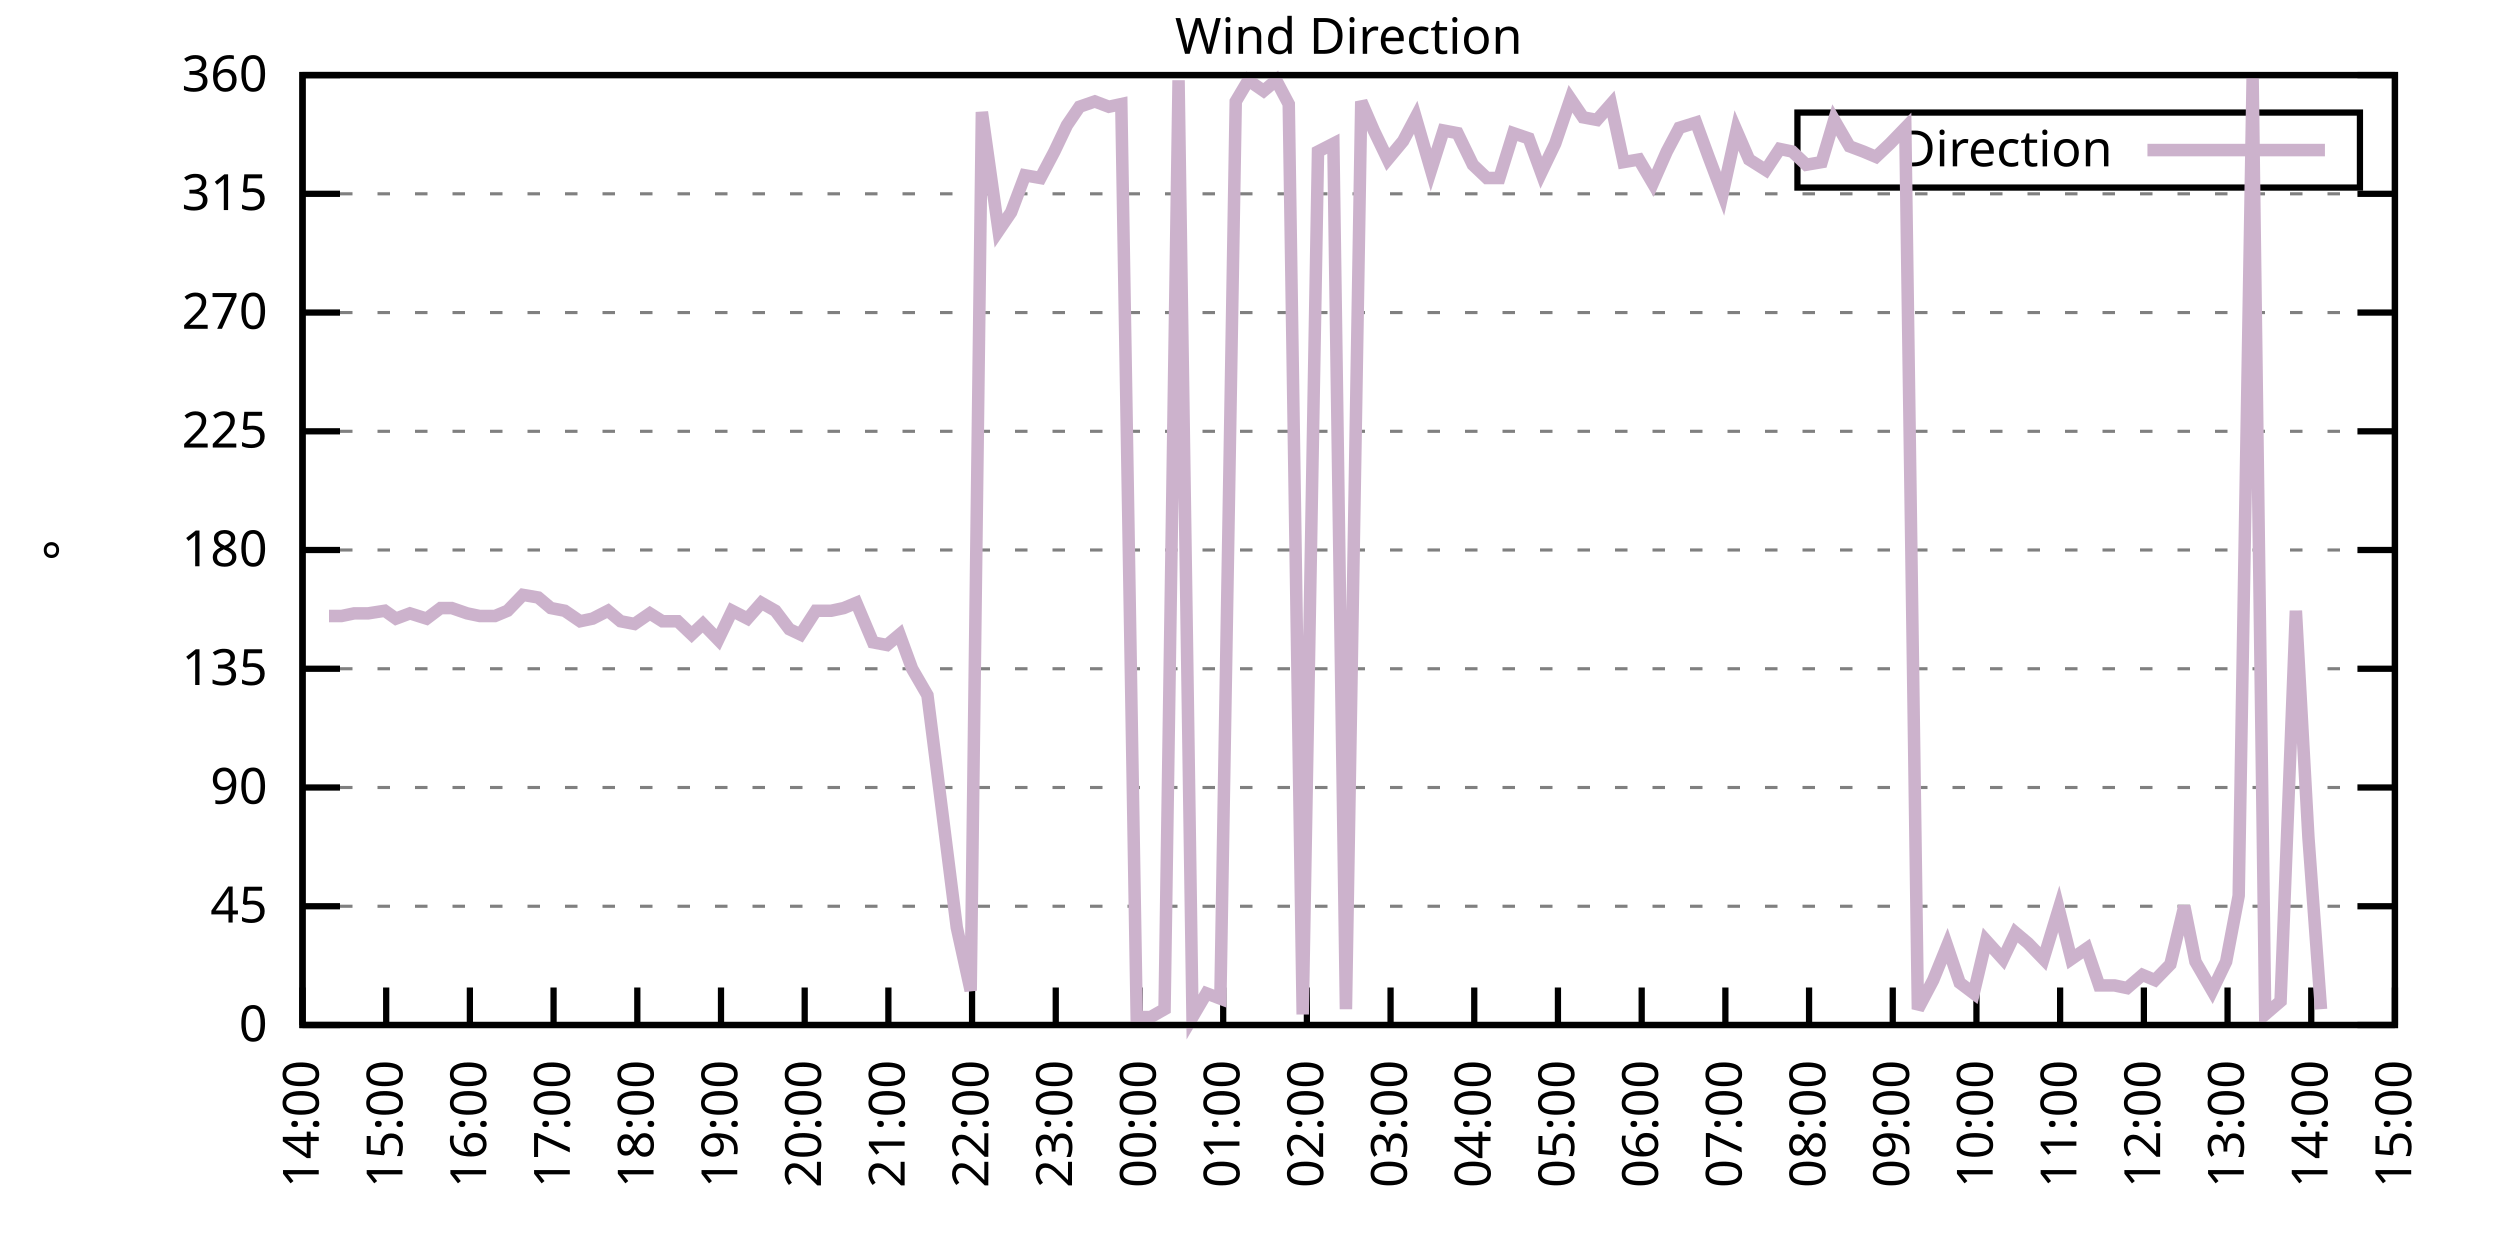
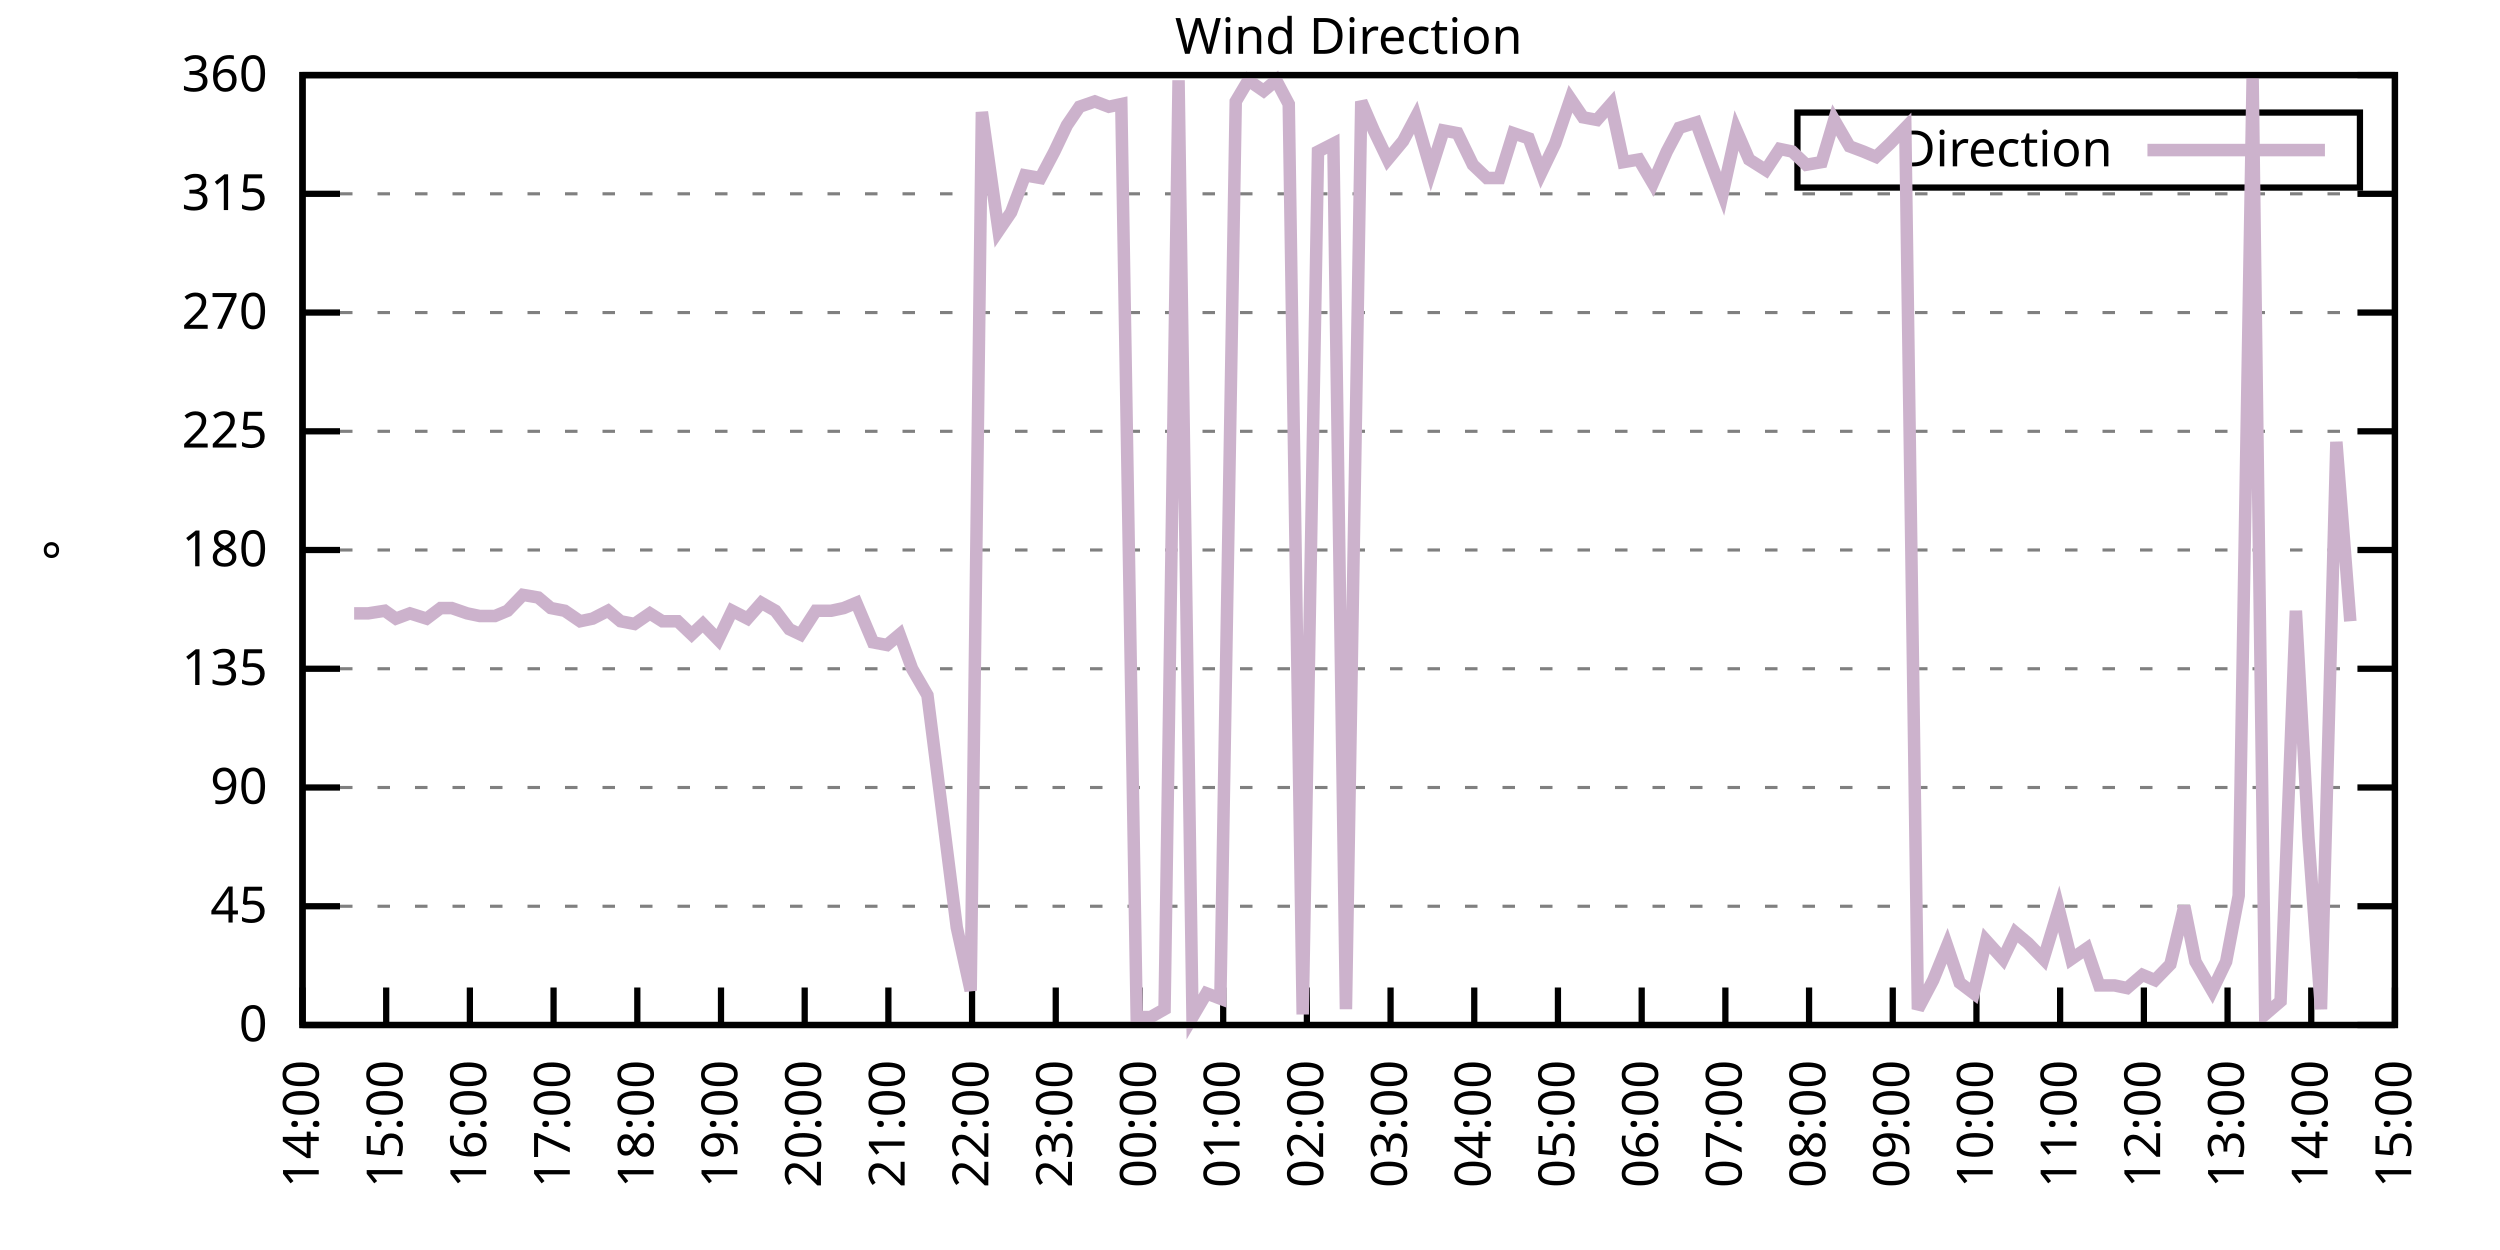
<svg xmlns="http://www.w3.org/2000/svg" xmlns:xlink="http://www.w3.org/1999/xlink" width="400" height="200" viewBox="0 0 400 200">
  <g id="gnuplot_canvas">
    <rect x="0" y="0" width="400" height="200" fill="none" />
    <defs>
      <circle id="gpDot" r="0.5" stroke-width="0.5" stroke="currentColor" />
      <path id="gpPt0" stroke-width="0.333" stroke="currentColor" d="M-1,0 h2 M0,-1 v2" />
      <path id="gpPt1" stroke-width="0.333" stroke="currentColor" d="M-1,-1 L1,1 M1,-1 L-1,1" />
      <path id="gpPt2" stroke-width="0.333" stroke="currentColor" d="M-1,0 L1,0 M0,-1 L0,1 M-1,-1 L1,1 M-1,1 L1,-1" />
      <rect id="gpPt3" stroke-width="0.333" stroke="currentColor" x="-1" y="-1" width="2" height="2" />
      <rect id="gpPt4" stroke-width="0.333" stroke="currentColor" fill="currentColor" x="-1" y="-1" width="2" height="2" />
      <circle id="gpPt5" stroke-width="0.333" stroke="currentColor" cx="0" cy="0" r="1" />
      <use xlink:href="#gpPt5" id="gpPt6" fill="currentColor" stroke="none" />
      <path id="gpPt7" stroke-width="0.333" stroke="currentColor" d="M0,-1.33 L-1.33,0.67 L1.33,0.67 z" />
      <use xlink:href="#gpPt7" id="gpPt8" fill="currentColor" stroke="none" />
      <use xlink:href="#gpPt7" id="gpPt9" stroke="currentColor" transform="rotate(180)" />
      <use xlink:href="#gpPt9" id="gpPt10" fill="currentColor" stroke="none" />
      <use xlink:href="#gpPt3" id="gpPt11" stroke="currentColor" transform="rotate(45)" />
      <use xlink:href="#gpPt11" id="gpPt12" fill="currentColor" stroke="none" />
      <path id="gpPt13" stroke-width="0.333" stroke="currentColor" d="M0,1.330 L1.265,0.411 L0.782,-1.067 L-0.782,-1.076 L-1.265,0.411 z" />
      <use xlink:href="#gpPt13" id="gpPt14" fill="currentColor" stroke="none" />
      <filter id="textbox" filterUnits="objectBoundingBox" x="0" y="0" height="1" width="1">
        <feFlood flood-color="white" flood-opacity="1" result="bgnd" />
        <feComposite in="SourceGraphic" in2="bgnd" operator="atop" />
      </filter>
      <filter id="greybox" filterUnits="objectBoundingBox" x="0" y="0" height="1" width="1">
        <feFlood flood-color="lightgrey" flood-opacity="1" result="grey" />
        <feComposite in="SourceGraphic" in2="grey" operator="atop" />
      </filter>
    </defs>
    <g fill="none" color="white" stroke="currentColor" stroke-width="1.00" stroke-linecap="butt" stroke-linejoin="miter">
</g>
    <g fill="none" color="black" stroke="currentColor" stroke-width="1.00" stroke-linecap="butt" stroke-linejoin="miter">
      <g stroke="none" shape-rendering="crispEdges">
        <polygon fill="rgb(255, 255, 255)" points="48.40,164.00 383.18,164.00 383.18,12.02 48.40,12.02 " />
      </g>
    </g>
    <g fill="none" color="black" stroke="currentColor" stroke-width="1.00" stroke-linecap="butt" stroke-linejoin="miter">
</g>
    <g fill="none" color="black" stroke="black" stroke-width="0.50" stroke-linecap="butt" stroke-linejoin="miter">
</g>
    <g fill="none" color="gray" stroke="currentColor" stroke-width="0.50" stroke-linecap="butt" stroke-linejoin="miter">
      <path stroke="gray" stroke-dasharray="2,4" class="gridline" d="M48.40,164.00 L383.19,164.00  " />
    </g>
    <g fill="none" color="gray" stroke="gray" stroke-width="1.00" stroke-linecap="butt" stroke-linejoin="miter">
</g>
    <g fill="none" color="black" stroke="currentColor" stroke-width="1.00" stroke-linecap="butt" stroke-linejoin="miter">
      <path stroke="black" d="M48.40,164.00 L54.40,164.00 M383.19,164.00 L377.19,164.00  " />
      <g transform="translate(42.80,166.60)" stroke="none" fill="black" font-family="Sans" font-size="8.00" text-anchor="end">
        <text>
          <tspan font-family="Sans"> 0</tspan>
        </text>
      </g>
    </g>
    <g fill="none" color="black" stroke="currentColor" stroke-width="1.00" stroke-linecap="butt" stroke-linejoin="miter">
</g>
    <g fill="none" color="black" stroke="black" stroke-width="0.50" stroke-linecap="butt" stroke-linejoin="miter">
</g>
    <g fill="none" color="gray" stroke="currentColor" stroke-width="0.50" stroke-linecap="butt" stroke-linejoin="miter">
      <path stroke="gray" stroke-dasharray="2,4" class="gridline" d="M48.40,145.00 L383.19,145.00  " />
    </g>
    <g fill="none" color="gray" stroke="gray" stroke-width="1.00" stroke-linecap="butt" stroke-linejoin="miter">
</g>
    <g fill="none" color="black" stroke="currentColor" stroke-width="1.00" stroke-linecap="butt" stroke-linejoin="miter">
      <path stroke="black" d="M48.40,145.00 L54.40,145.00 M383.19,145.00 L377.19,145.00  " />
      <g transform="translate(42.80,147.60)" stroke="none" fill="black" font-family="Sans" font-size="8.00" text-anchor="end">
        <text>
          <tspan font-family="Sans"> 45</tspan>
        </text>
      </g>
    </g>
    <g fill="none" color="black" stroke="currentColor" stroke-width="1.00" stroke-linecap="butt" stroke-linejoin="miter">
</g>
    <g fill="none" color="black" stroke="black" stroke-width="0.50" stroke-linecap="butt" stroke-linejoin="miter">
</g>
    <g fill="none" color="gray" stroke="currentColor" stroke-width="0.50" stroke-linecap="butt" stroke-linejoin="miter">
      <path stroke="gray" stroke-dasharray="2,4" class="gridline" d="M48.40,126.00 L383.19,126.00  " />
    </g>
    <g fill="none" color="gray" stroke="gray" stroke-width="1.00" stroke-linecap="butt" stroke-linejoin="miter">
</g>
    <g fill="none" color="black" stroke="currentColor" stroke-width="1.00" stroke-linecap="butt" stroke-linejoin="miter">
      <path stroke="black" d="M48.40,126.00 L54.40,126.00 M383.19,126.00 L377.19,126.00  " />
      <g transform="translate(42.80,128.60)" stroke="none" fill="black" font-family="Sans" font-size="8.00" text-anchor="end">
        <text>
          <tspan font-family="Sans"> 90</tspan>
        </text>
      </g>
    </g>
    <g fill="none" color="black" stroke="currentColor" stroke-width="1.00" stroke-linecap="butt" stroke-linejoin="miter">
</g>
    <g fill="none" color="black" stroke="black" stroke-width="0.50" stroke-linecap="butt" stroke-linejoin="miter">
</g>
    <g fill="none" color="gray" stroke="currentColor" stroke-width="0.50" stroke-linecap="butt" stroke-linejoin="miter">
      <path stroke="gray" stroke-dasharray="2,4" class="gridline" d="M48.40,107.00 L383.19,107.00  " />
    </g>
    <g fill="none" color="gray" stroke="gray" stroke-width="1.00" stroke-linecap="butt" stroke-linejoin="miter">
</g>
    <g fill="none" color="black" stroke="currentColor" stroke-width="1.00" stroke-linecap="butt" stroke-linejoin="miter">
      <path stroke="black" d="M48.40,107.00 L54.40,107.00 M383.19,107.00 L377.19,107.00  " />
      <g transform="translate(42.80,109.60)" stroke="none" fill="black" font-family="Sans" font-size="8.00" text-anchor="end">
        <text>
          <tspan font-family="Sans"> 135</tspan>
        </text>
      </g>
    </g>
    <g fill="none" color="black" stroke="currentColor" stroke-width="1.00" stroke-linecap="butt" stroke-linejoin="miter">
</g>
    <g fill="none" color="black" stroke="black" stroke-width="0.50" stroke-linecap="butt" stroke-linejoin="miter">
</g>
    <g fill="none" color="gray" stroke="currentColor" stroke-width="0.50" stroke-linecap="butt" stroke-linejoin="miter">
      <path stroke="gray" stroke-dasharray="2,4" class="gridline" d="M48.40,88.00 L383.19,88.00  " />
    </g>
    <g fill="none" color="gray" stroke="gray" stroke-width="1.00" stroke-linecap="butt" stroke-linejoin="miter">
</g>
    <g fill="none" color="black" stroke="currentColor" stroke-width="1.00" stroke-linecap="butt" stroke-linejoin="miter">
      <path stroke="black" d="M48.40,88.00 L54.40,88.00 M383.19,88.00 L377.19,88.00  " />
      <g transform="translate(42.80,90.60)" stroke="none" fill="black" font-family="Sans" font-size="8.00" text-anchor="end">
        <text>
          <tspan font-family="Sans"> 180</tspan>
        </text>
      </g>
    </g>
    <g fill="none" color="black" stroke="currentColor" stroke-width="1.00" stroke-linecap="butt" stroke-linejoin="miter">
</g>
    <g fill="none" color="black" stroke="black" stroke-width="0.50" stroke-linecap="butt" stroke-linejoin="miter">
</g>
    <g fill="none" color="gray" stroke="currentColor" stroke-width="0.50" stroke-linecap="butt" stroke-linejoin="miter">
      <path stroke="gray" stroke-dasharray="2,4" class="gridline" d="M48.40,69.01 L383.19,69.01  " />
    </g>
    <g fill="none" color="gray" stroke="gray" stroke-width="1.00" stroke-linecap="butt" stroke-linejoin="miter">
</g>
    <g fill="none" color="black" stroke="currentColor" stroke-width="1.00" stroke-linecap="butt" stroke-linejoin="miter">
      <path stroke="black" d="M48.40,69.01 L54.40,69.01 M383.19,69.01 L377.19,69.01  " />
      <g transform="translate(42.80,71.61)" stroke="none" fill="black" font-family="Sans" font-size="8.00" text-anchor="end">
        <text>
          <tspan font-family="Sans"> 225</tspan>
        </text>
      </g>
    </g>
    <g fill="none" color="black" stroke="currentColor" stroke-width="1.00" stroke-linecap="butt" stroke-linejoin="miter">
</g>
    <g fill="none" color="black" stroke="black" stroke-width="0.50" stroke-linecap="butt" stroke-linejoin="miter">
</g>
    <g fill="none" color="gray" stroke="currentColor" stroke-width="0.50" stroke-linecap="butt" stroke-linejoin="miter">
      <path stroke="gray" stroke-dasharray="2,4" class="gridline" d="M48.40,50.01 L383.19,50.01  " />
    </g>
    <g fill="none" color="gray" stroke="gray" stroke-width="1.00" stroke-linecap="butt" stroke-linejoin="miter">
</g>
    <g fill="none" color="black" stroke="currentColor" stroke-width="1.00" stroke-linecap="butt" stroke-linejoin="miter">
      <path stroke="black" d="M48.40,50.01 L54.40,50.01 M383.19,50.01 L377.19,50.01  " />
      <g transform="translate(42.80,52.61)" stroke="none" fill="black" font-family="Sans" font-size="8.00" text-anchor="end">
        <text>
          <tspan font-family="Sans"> 270</tspan>
        </text>
      </g>
    </g>
    <g fill="none" color="black" stroke="currentColor" stroke-width="1.00" stroke-linecap="butt" stroke-linejoin="miter">
</g>
    <g fill="none" color="black" stroke="black" stroke-width="0.50" stroke-linecap="butt" stroke-linejoin="miter">
</g>
    <g fill="none" color="gray" stroke="currentColor" stroke-width="0.50" stroke-linecap="butt" stroke-linejoin="miter">
      <path stroke="gray" stroke-dasharray="2,4" class="gridline" d="M48.40,31.01 L383.19,31.01  " />
    </g>
    <g fill="none" color="gray" stroke="gray" stroke-width="1.00" stroke-linecap="butt" stroke-linejoin="miter">
</g>
    <g fill="none" color="black" stroke="currentColor" stroke-width="1.00" stroke-linecap="butt" stroke-linejoin="miter">
      <path stroke="black" d="M48.40,31.01 L54.40,31.01 M383.19,31.01 L377.19,31.01  " />
      <g transform="translate(42.80,33.61)" stroke="none" fill="black" font-family="Sans" font-size="8.00" text-anchor="end">
        <text>
          <tspan font-family="Sans"> 315</tspan>
        </text>
      </g>
    </g>
    <g fill="none" color="black" stroke="currentColor" stroke-width="1.00" stroke-linecap="butt" stroke-linejoin="miter">
</g>
    <g fill="none" color="black" stroke="black" stroke-width="0.50" stroke-linecap="butt" stroke-linejoin="miter">
</g>
    <g fill="none" color="gray" stroke="currentColor" stroke-width="0.50" stroke-linecap="butt" stroke-linejoin="miter">
      <path stroke="gray" stroke-dasharray="2,4" class="gridline" d="M48.40,12.01 L383.19,12.01  " />
    </g>
    <g fill="none" color="gray" stroke="gray" stroke-width="1.00" stroke-linecap="butt" stroke-linejoin="miter">
</g>
    <g fill="none" color="black" stroke="currentColor" stroke-width="1.00" stroke-linecap="butt" stroke-linejoin="miter">
      <path stroke="black" d="M48.40,12.01 L54.40,12.01 M383.19,12.01 L377.19,12.01  " />
      <g transform="translate(42.80,14.61)" stroke="none" fill="black" font-family="Sans" font-size="8.00" text-anchor="end">
        <text>
          <tspan font-family="Sans"> 360</tspan>
        </text>
      </g>
    </g>
    <g fill="none" color="black" stroke="currentColor" stroke-width="1.00" stroke-linecap="butt" stroke-linejoin="miter">
      <path stroke="black" d="M48.40,164.00 L48.40,158.00  " />
      <g transform="translate(51.00,169.60) rotate(270.00)" stroke="none" fill="black" font-family="Sans" font-size="8.00" text-anchor="end">
        <text>
          <tspan font-family="Sans">14:00</tspan>
        </text>
      </g>
    </g>
    <g fill="none" color="black" stroke="currentColor" stroke-width="1.00" stroke-linecap="butt" stroke-linejoin="miter">
      <path stroke="black" d="M61.79,164.00 L61.79,158.00  " />
      <g transform="translate(64.39,169.60) rotate(270.00)" stroke="none" fill="black" font-family="Sans" font-size="8.00" text-anchor="end">
        <text>
          <tspan font-family="Sans">15:00</tspan>
        </text>
      </g>
    </g>
    <g fill="none" color="black" stroke="currentColor" stroke-width="1.00" stroke-linecap="butt" stroke-linejoin="miter">
      <path stroke="black" d="M75.18,164.00 L75.18,158.00  " />
      <g transform="translate(77.78,169.60) rotate(270.00)" stroke="none" fill="black" font-family="Sans" font-size="8.00" text-anchor="end">
        <text>
          <tspan font-family="Sans">16:00</tspan>
        </text>
      </g>
    </g>
    <g fill="none" color="black" stroke="currentColor" stroke-width="1.00" stroke-linecap="butt" stroke-linejoin="miter">
      <path stroke="black" d="M88.57,164.00 L88.57,158.00  " />
      <g transform="translate(91.17,169.60) rotate(270.00)" stroke="none" fill="black" font-family="Sans" font-size="8.00" text-anchor="end">
        <text>
          <tspan font-family="Sans">17:00</tspan>
        </text>
      </g>
    </g>
    <g fill="none" color="black" stroke="currentColor" stroke-width="1.00" stroke-linecap="butt" stroke-linejoin="miter">
      <path stroke="black" d="M101.97,164.00 L101.97,158.00  " />
      <g transform="translate(104.57,169.60) rotate(270.00)" stroke="none" fill="black" font-family="Sans" font-size="8.00" text-anchor="end">
        <text>
          <tspan font-family="Sans">18:00</tspan>
        </text>
      </g>
    </g>
    <g fill="none" color="black" stroke="currentColor" stroke-width="1.00" stroke-linecap="butt" stroke-linejoin="miter">
      <path stroke="black" d="M115.36,164.00 L115.36,158.00  " />
      <g transform="translate(117.96,169.60) rotate(270.00)" stroke="none" fill="black" font-family="Sans" font-size="8.00" text-anchor="end">
        <text>
          <tspan font-family="Sans">19:00</tspan>
        </text>
      </g>
    </g>
    <g fill="none" color="black" stroke="currentColor" stroke-width="1.00" stroke-linecap="butt" stroke-linejoin="miter">
      <path stroke="black" d="M128.75,164.00 L128.75,158.00  " />
      <g transform="translate(131.35,169.60) rotate(270.00)" stroke="none" fill="black" font-family="Sans" font-size="8.00" text-anchor="end">
        <text>
          <tspan font-family="Sans">20:00</tspan>
        </text>
      </g>
    </g>
    <g fill="none" color="black" stroke="currentColor" stroke-width="1.00" stroke-linecap="butt" stroke-linejoin="miter">
      <path stroke="black" d="M142.14,164.00 L142.14,158.00  " />
      <g transform="translate(144.74,169.60) rotate(270.00)" stroke="none" fill="black" font-family="Sans" font-size="8.00" text-anchor="end">
        <text>
          <tspan font-family="Sans">21:00</tspan>
        </text>
      </g>
    </g>
    <g fill="none" color="black" stroke="currentColor" stroke-width="1.00" stroke-linecap="butt" stroke-linejoin="miter">
      <path stroke="black" d="M155.53,164.00 L155.53,158.00  " />
      <g transform="translate(158.13,169.60) rotate(270.00)" stroke="none" fill="black" font-family="Sans" font-size="8.00" text-anchor="end">
        <text>
          <tspan font-family="Sans">22:00</tspan>
        </text>
      </g>
    </g>
    <g fill="none" color="black" stroke="currentColor" stroke-width="1.00" stroke-linecap="butt" stroke-linejoin="miter">
      <path stroke="black" d="M168.92,164.00 L168.92,158.00  " />
      <g transform="translate(171.52,169.60) rotate(270.00)" stroke="none" fill="black" font-family="Sans" font-size="8.00" text-anchor="end">
        <text>
          <tspan font-family="Sans">23:00</tspan>
        </text>
      </g>
    </g>
    <g fill="none" color="black" stroke="currentColor" stroke-width="1.00" stroke-linecap="butt" stroke-linejoin="miter">
      <path stroke="black" d="M182.32,164.00 L182.32,158.00  " />
      <g transform="translate(184.92,169.60) rotate(270.00)" stroke="none" fill="black" font-family="Sans" font-size="8.00" text-anchor="end">
        <text>
          <tspan font-family="Sans">00:00</tspan>
        </text>
      </g>
    </g>
    <g fill="none" color="black" stroke="currentColor" stroke-width="1.00" stroke-linecap="butt" stroke-linejoin="miter">
      <path stroke="black" d="M195.71,164.00 L195.71,158.00  " />
      <g transform="translate(198.31,169.60) rotate(270.00)" stroke="none" fill="black" font-family="Sans" font-size="8.00" text-anchor="end">
        <text>
          <tspan font-family="Sans">01:00</tspan>
        </text>
      </g>
    </g>
    <g fill="none" color="black" stroke="currentColor" stroke-width="1.00" stroke-linecap="butt" stroke-linejoin="miter">
      <path stroke="black" d="M209.10,164.00 L209.10,158.00  " />
      <g transform="translate(211.70,169.60) rotate(270.00)" stroke="none" fill="black" font-family="Sans" font-size="8.00" text-anchor="end">
        <text>
          <tspan font-family="Sans">02:00</tspan>
        </text>
      </g>
    </g>
    <g fill="none" color="black" stroke="currentColor" stroke-width="1.00" stroke-linecap="butt" stroke-linejoin="miter">
      <path stroke="black" d="M222.49,164.00 L222.49,158.00  " />
      <g transform="translate(225.09,169.60) rotate(270.00)" stroke="none" fill="black" font-family="Sans" font-size="8.00" text-anchor="end">
        <text>
          <tspan font-family="Sans">03:00</tspan>
        </text>
      </g>
    </g>
    <g fill="none" color="black" stroke="currentColor" stroke-width="1.00" stroke-linecap="butt" stroke-linejoin="miter">
      <path stroke="black" d="M235.88,164.00 L235.88,158.00  " />
      <g transform="translate(238.48,169.60) rotate(270.00)" stroke="none" fill="black" font-family="Sans" font-size="8.00" text-anchor="end">
        <text>
          <tspan font-family="Sans">04:00</tspan>
        </text>
      </g>
    </g>
    <g fill="none" color="black" stroke="currentColor" stroke-width="1.00" stroke-linecap="butt" stroke-linejoin="miter">
      <path stroke="black" d="M249.27,164.00 L249.27,158.00  " />
      <g transform="translate(251.87,169.60) rotate(270.00)" stroke="none" fill="black" font-family="Sans" font-size="8.00" text-anchor="end">
        <text>
          <tspan font-family="Sans">05:00</tspan>
        </text>
      </g>
    </g>
    <g fill="none" color="black" stroke="currentColor" stroke-width="1.00" stroke-linecap="butt" stroke-linejoin="miter">
      <path stroke="black" d="M262.67,164.00 L262.67,158.00  " />
      <g transform="translate(265.27,169.60) rotate(270.00)" stroke="none" fill="black" font-family="Sans" font-size="8.00" text-anchor="end">
        <text>
          <tspan font-family="Sans">06:00</tspan>
        </text>
      </g>
    </g>
    <g fill="none" color="black" stroke="currentColor" stroke-width="1.00" stroke-linecap="butt" stroke-linejoin="miter">
      <path stroke="black" d="M276.06,164.00 L276.06,158.00  " />
      <g transform="translate(278.66,169.60) rotate(270.00)" stroke="none" fill="black" font-family="Sans" font-size="8.00" text-anchor="end">
        <text>
          <tspan font-family="Sans">07:00</tspan>
        </text>
      </g>
    </g>
    <g fill="none" color="black" stroke="currentColor" stroke-width="1.00" stroke-linecap="butt" stroke-linejoin="miter">
      <path stroke="black" d="M289.45,164.00 L289.45,158.00  " />
      <g transform="translate(292.05,169.60) rotate(270.00)" stroke="none" fill="black" font-family="Sans" font-size="8.00" text-anchor="end">
        <text>
          <tspan font-family="Sans">08:00</tspan>
        </text>
      </g>
    </g>
    <g fill="none" color="black" stroke="currentColor" stroke-width="1.00" stroke-linecap="butt" stroke-linejoin="miter">
      <path stroke="black" d="M302.84,164.00 L302.84,158.00  " />
      <g transform="translate(305.44,169.60) rotate(270.00)" stroke="none" fill="black" font-family="Sans" font-size="8.00" text-anchor="end">
        <text>
          <tspan font-family="Sans">09:00</tspan>
        </text>
      </g>
    </g>
    <g fill="none" color="black" stroke="currentColor" stroke-width="1.00" stroke-linecap="butt" stroke-linejoin="miter">
      <path stroke="black" d="M316.23,164.00 L316.23,158.00  " />
      <g transform="translate(318.83,169.60) rotate(270.00)" stroke="none" fill="black" font-family="Sans" font-size="8.00" text-anchor="end">
        <text>
          <tspan font-family="Sans">10:00</tspan>
        </text>
      </g>
    </g>
    <g fill="none" color="black" stroke="currentColor" stroke-width="1.00" stroke-linecap="butt" stroke-linejoin="miter">
      <path stroke="black" d="M329.62,164.00 L329.62,158.00  " />
      <g transform="translate(332.22,169.60) rotate(270.00)" stroke="none" fill="black" font-family="Sans" font-size="8.00" text-anchor="end">
        <text>
          <tspan font-family="Sans">11:00</tspan>
        </text>
      </g>
    </g>
    <g fill="none" color="black" stroke="currentColor" stroke-width="1.00" stroke-linecap="butt" stroke-linejoin="miter">
      <path stroke="black" d="M343.02,164.00 L343.02,158.00  " />
      <g transform="translate(345.62,169.60) rotate(270.00)" stroke="none" fill="black" font-family="Sans" font-size="8.00" text-anchor="end">
        <text>
          <tspan font-family="Sans">12:00</tspan>
        </text>
      </g>
    </g>
    <g fill="none" color="black" stroke="currentColor" stroke-width="1.00" stroke-linecap="butt" stroke-linejoin="miter">
      <path stroke="black" d="M356.41,164.00 L356.41,158.00  " />
      <g transform="translate(359.01,169.60) rotate(270.00)" stroke="none" fill="black" font-family="Sans" font-size="8.00" text-anchor="end">
        <text>
          <tspan font-family="Sans">13:00</tspan>
        </text>
      </g>
    </g>
    <g fill="none" color="black" stroke="currentColor" stroke-width="1.00" stroke-linecap="butt" stroke-linejoin="miter">
      <path stroke="black" d="M369.80,164.00 L369.80,158.00  " />
      <g transform="translate(372.40,169.60) rotate(270.00)" stroke="none" fill="black" font-family="Sans" font-size="8.00" text-anchor="end">
        <text>
          <tspan font-family="Sans">14:00</tspan>
        </text>
      </g>
    </g>
    <g fill="none" color="black" stroke="currentColor" stroke-width="1.00" stroke-linecap="butt" stroke-linejoin="miter">
      <path stroke="black" d="M383.19,164.00 L383.19,158.00  " />
      <g transform="translate(385.79,169.60) rotate(270.00)" stroke="none" fill="black" font-family="Sans" font-size="8.00" text-anchor="end">
        <text>
          <tspan font-family="Sans">15:00</tspan>
        </text>
      </g>
    </g>
    <g fill="none" color="black" stroke="currentColor" stroke-width="1.00" stroke-linecap="butt" stroke-linejoin="miter">
</g>
    <g fill="none" color="black" stroke="currentColor" stroke-width="1.00" stroke-linecap="butt" stroke-linejoin="miter">
      <path stroke="black" d="M48.40,12.01 L48.40,164.00 L383.19,164.00 L383.19,12.01 L48.40,12.01 Z  " />
    </g>
    <g fill="none" color="black" stroke="currentColor" stroke-width="1.00" stroke-linecap="butt" stroke-linejoin="miter">
</g>
    <g fill="none" color="black" stroke="currentColor" stroke-width="1.00" stroke-linecap="butt" stroke-linejoin="miter">
      <path stroke="black" d="M287.59,30.01 L287.59,18.01 L377.59,18.01 L377.59,30.01 L287.59,30.01 Z  " />
    </g>
    <g id="Wind_direction_plot_1">
      <g fill="none" color="white" stroke="black" stroke-width="2.00" stroke-linecap="butt" stroke-linejoin="miter">
</g>
      <g fill="none" color="black" stroke="currentColor" stroke-width="2.00" stroke-linecap="butt" stroke-linejoin="miter">
        <g transform="translate(337.99,26.61)" stroke="none" fill="black" font-family="Sans" font-size="8.00" text-anchor="end">
          <text>
            <tspan font-family="Sans">Direction</tspan>
          </text>
        </g>
      </g>
      <g fill="none" color="black" stroke="currentColor" stroke-width="2.00" stroke-linecap="butt" stroke-linejoin="miter">
-         <path stroke="rgb(204, 178, 204)" d="M343.59,24.01 L371.99,24.01 M52.64,98.56 L54.65,98.56 L56.66,98.14 L58.89,98.14 L61.57,97.72 L63.35,98.98   L65.59,98.14 L68.26,98.98 L70.50,97.29 L72.28,97.29 L74.74,98.14 L76.75,98.56 L79.20,98.56 L81.21,97.72   L83.66,95.18 L86.12,95.60 L88.13,97.29 L90.36,97.72 L92.82,99.40 L94.82,98.98 L97.28,97.72 L99.29,99.40   L101.52,99.83 L103.98,98.14 L105.98,99.40 L108.44,99.40 L110.67,101.52 L112.46,99.83 L114.91,102.36 L117.14,97.72   L119.60,98.98 L121.83,96.45 L124.06,97.72 L126.29,100.67 L128.08,101.52 L130.54,97.72 L132.99,97.72 L135.00,97.29   L137.01,96.45 L139.69,102.78 L141.92,103.20 L143.93,101.52 L145.94,107.00 L148.39,111.23 L150.85,130.65 L153.08,148.38   L155.31,158.51 L157.10,17.92 L159.77,36.92 L161.78,33.96 L164.01,28.05 L166.47,28.48 L168.70,24.25 L170.71,20.03   L172.72,17.08 L175.17,16.23 L177.41,17.08 L179.41,16.65 L181.87,162.73 L184.10,162.73 L186.33,161.47 L188.57,12.85   L190.80,162.73 L193.03,158.93 L195.26,159.78 L197.72,16.23 L199.73,12.85 L202.18,14.54 L204.19,12.85 L206.20,16.65   L208.43,162.31 L210.88,24.25 L213.34,22.99 L215.35,161.47 L217.80,16.23 L219.81,20.88 L222.04,25.52 L224.50,22.56   L226.51,18.77 L228.96,27.21 L230.97,20.88 L233.20,21.30 L235.66,26.36 L237.89,28.48 L239.90,28.48 L242.13,21.30   L244.59,22.14 L246.60,27.63 L248.83,22.99 L251.28,15.81 L253.29,18.77 L255.52,19.19 L257.76,16.65 L259.76,25.94   L262.22,25.52 L264.45,29.32 L266.68,24.25 L268.69,20.45 L271.37,19.61 L273.38,25.10 L275.61,31.01 L277.84,20.88   L279.85,25.52 L282.53,27.21 L284.76,23.83 L286.77,24.25 L289.00,26.36 L291.46,25.94 L293.47,19.19 L295.92,23.41   L298.15,24.25 L300.16,25.10 L302.39,22.99 L304.85,20.45 L306.86,161.47 L309.31,156.82 L311.54,151.33 L313.55,157.24   L315.79,158.93 L317.79,150.49 L320.47,153.45 L322.48,149.22 L324.49,150.91 L326.95,153.45 L329.40,145.42 L331.41,153.45   L333.86,151.76 L335.87,157.67 L338.33,157.67 L340.34,158.09 L342.79,155.98 L344.80,156.82 L347.26,154.29 L349.49,145.00   L351.27,153.87 L353.95,158.51 L356.18,153.87 L358.19,143.31 L360.42,12.43 L362.43,162.31 L364.89,160.20 L367.34,97.72   L369.35,134.02 L371.36,161.47  " />
+         <path stroke="rgb(204, 178, 204)" d="M343.59,24.01 L371.99,24.01 M56.66,98.14 L58.89,98.14 L61.57,97.72 L63.35,98.98 L65.59,98.14 L68.26,98.98   L70.50,97.29 L72.28,97.29 L74.74,98.14 L76.75,98.56 L79.20,98.56 L81.21,97.72 L83.66,95.18 L86.12,95.60   L88.13,97.29 L90.36,97.72 L92.82,99.40 L94.82,98.98 L97.28,97.72 L99.29,99.40 L101.52,99.83 L103.98,98.14   L105.98,99.40 L108.44,99.40 L110.67,101.52 L112.46,99.83 L114.91,102.36 L117.14,97.72 L119.60,98.98 L121.83,96.45   L124.06,97.72 L126.29,100.67 L128.08,101.52 L130.54,97.72 L132.99,97.72 L135.00,97.29 L137.01,96.45 L139.69,102.78   L141.92,103.20 L143.93,101.52 L145.94,107.00 L148.39,111.23 L150.85,130.65 L153.08,148.38 L155.31,158.51 L157.10,17.92   L159.77,36.92 L161.78,33.96 L164.01,28.05 L166.47,28.48 L168.70,24.25 L170.71,20.03 L172.72,17.08 L175.17,16.23   L177.41,17.08 L179.41,16.65 L181.87,162.73 L184.10,162.73 L186.33,161.47 L188.57,12.85 L190.80,162.73 L193.03,158.93   L195.26,159.78 L197.72,16.23 L199.73,12.85 L202.18,14.54 L204.19,12.85 L206.20,16.65 L208.43,162.31 L210.88,24.25   L213.34,22.99 L215.35,161.47 L217.80,16.23 L219.81,20.88 L222.04,25.52 L224.50,22.56 L226.51,18.77 L228.96,27.21   L230.97,20.88 L233.20,21.30 L235.66,26.36 L237.89,28.48 L239.90,28.48 L242.13,21.30 L244.59,22.14 L246.60,27.63   L248.83,22.99 L251.28,15.81 L253.29,18.77 L255.52,19.19 L257.76,16.65 L259.76,25.94 L262.22,25.52 L264.45,29.32   L266.68,24.25 L268.69,20.45 L271.37,19.61 L273.38,25.10 L275.61,31.01 L277.84,20.88 L279.85,25.52 L282.53,27.21   L284.76,23.83 L286.77,24.25 L289.00,26.36 L291.46,25.94 L293.47,19.19 L295.92,23.41 L298.15,24.25 L300.16,25.10   L302.39,22.99 L304.85,20.45 L306.86,161.47 L309.31,156.82 L311.54,151.33 L313.55,157.24 L315.79,158.93 L317.79,150.49   L320.47,153.45 L322.48,149.22 L324.49,150.91 L326.95,153.45 L329.40,145.42 L331.41,153.45 L333.86,151.76 L335.87,157.67   L338.33,157.67 L340.34,158.09 L342.79,155.98 L344.80,156.82 L347.26,154.29 L349.49,145.00 L351.27,153.87 L353.95,158.51   L356.18,153.87 L358.19,143.31 L360.42,12.43 L362.43,162.31 L364.89,160.20 L367.34,97.72 L369.35,134.02 L371.36,161.47   L373.82,70.70 L376.05,99.40  " />
      </g>
    </g>
    <g fill="none" color="black" stroke="currentColor" stroke-width="2.00" stroke-linecap="butt" stroke-linejoin="miter">
</g>
    <g fill="none" color="black" stroke="black" stroke-width="1.00" stroke-linecap="butt" stroke-linejoin="miter">
</g>
    <g fill="none" color="black" stroke="currentColor" stroke-width="1.00" stroke-linecap="butt" stroke-linejoin="miter">
      <path stroke="black" d="M48.40,12.01 L48.40,164.00 L383.19,164.00 L383.19,12.01 L48.40,12.01 Z  " />
      <g transform="translate(12.80,88.01) rotate(270.00)" stroke="none" fill="black" font-family="Sans" font-size="8.00" text-anchor="middle">
        <text>
          <tspan font-family="Sans">°</tspan>
        </text>
      </g>
    </g>
    <g fill="none" color="black" stroke="currentColor" stroke-width="1.00" stroke-linecap="butt" stroke-linejoin="miter">
</g>
    <g fill="none" color="black" stroke="currentColor" stroke-width="1.00" stroke-linecap="butt" stroke-linejoin="miter">
      <g transform="translate(215.79,8.61)" stroke="none" fill="black" font-family="Sans" font-size="8.00" text-anchor="middle">
        <text>
          <tspan font-family="Sans">Wind Direction</tspan>
        </text>
      </g>
    </g>
    <g fill="none" color="black" stroke="currentColor" stroke-width="1.00" stroke-linecap="butt" stroke-linejoin="miter">
</g>
  </g>
</svg>
